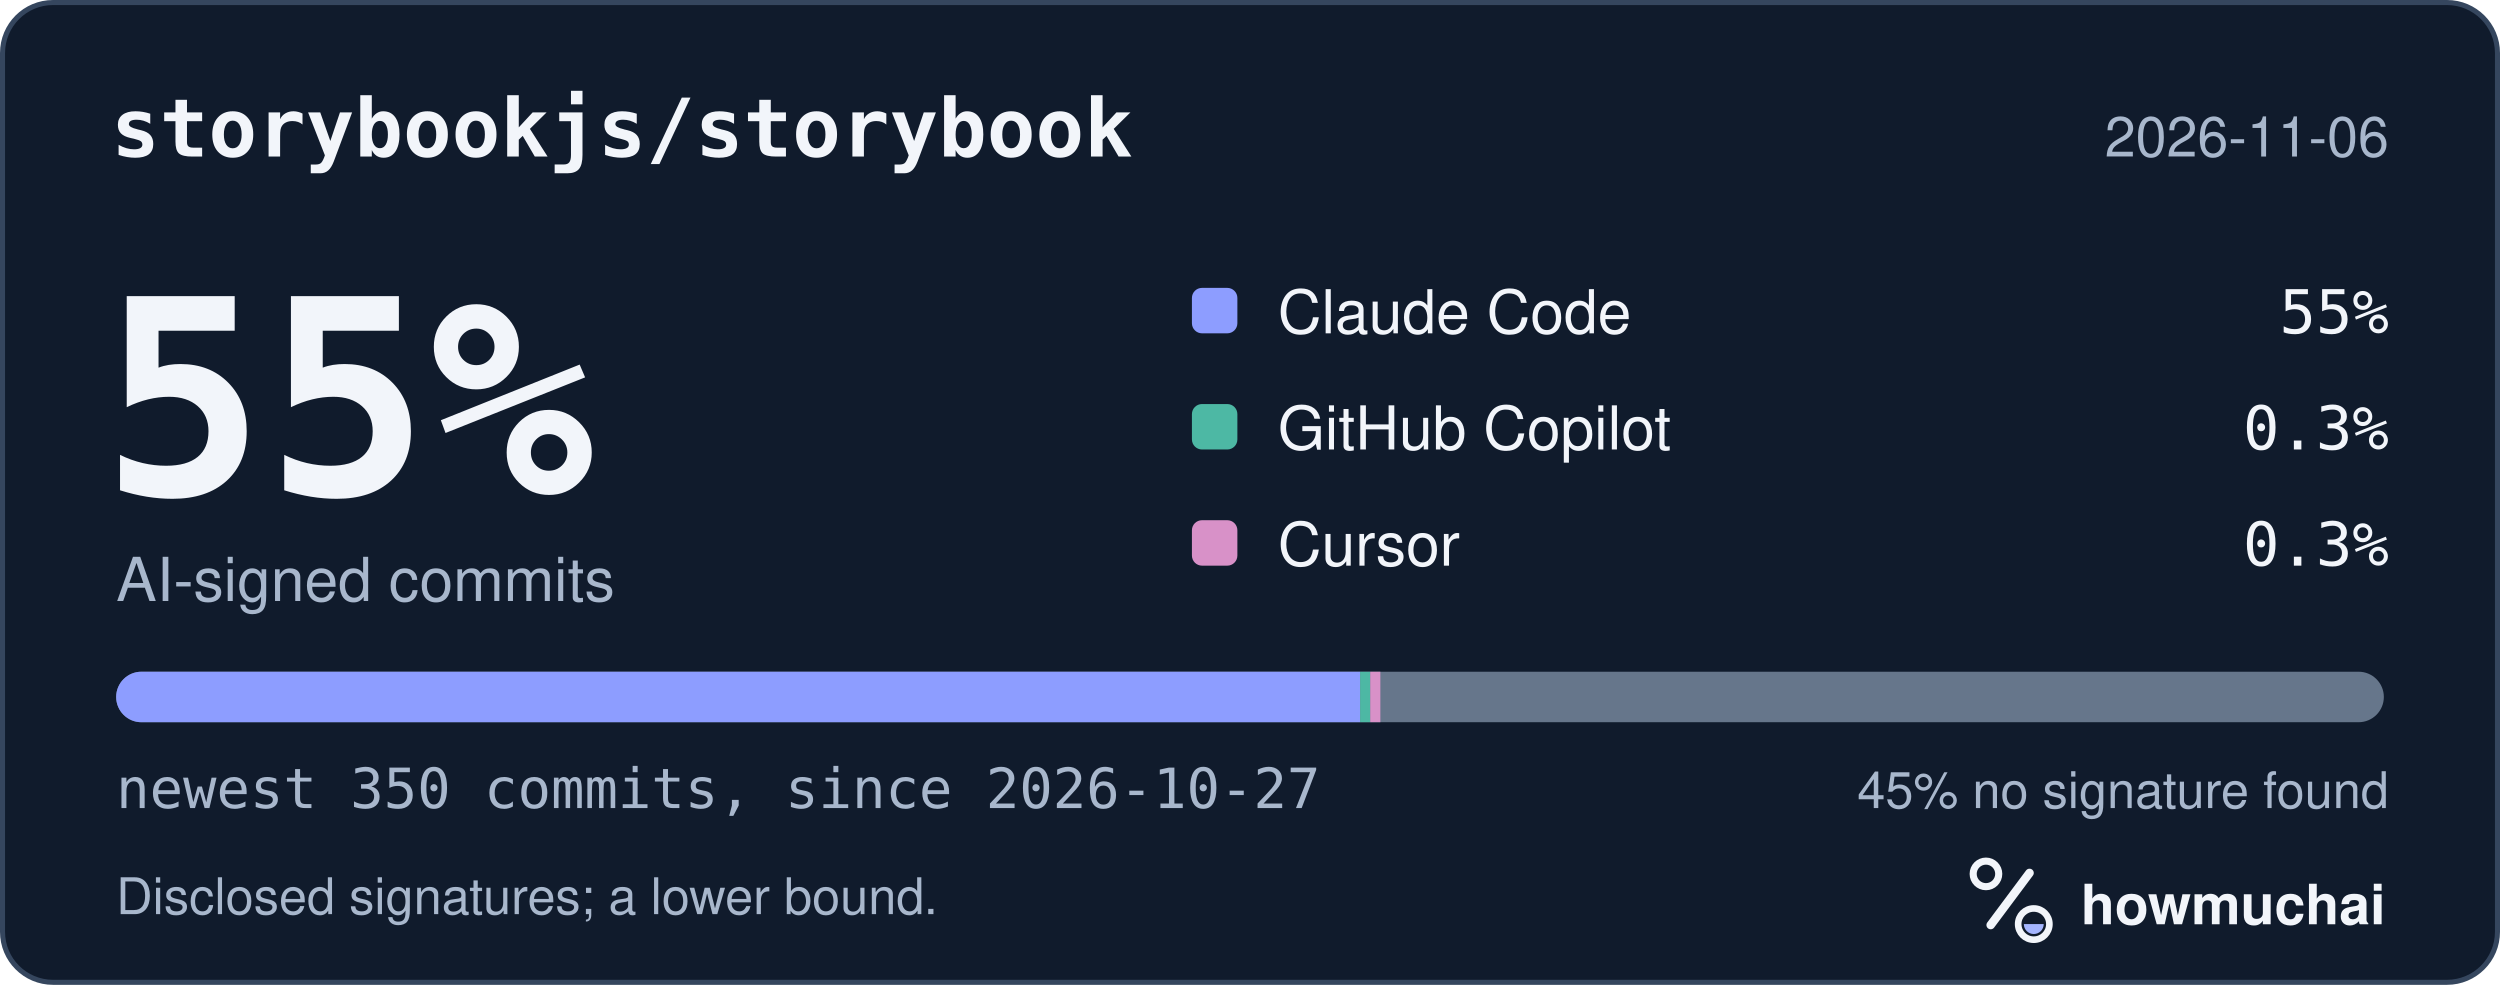
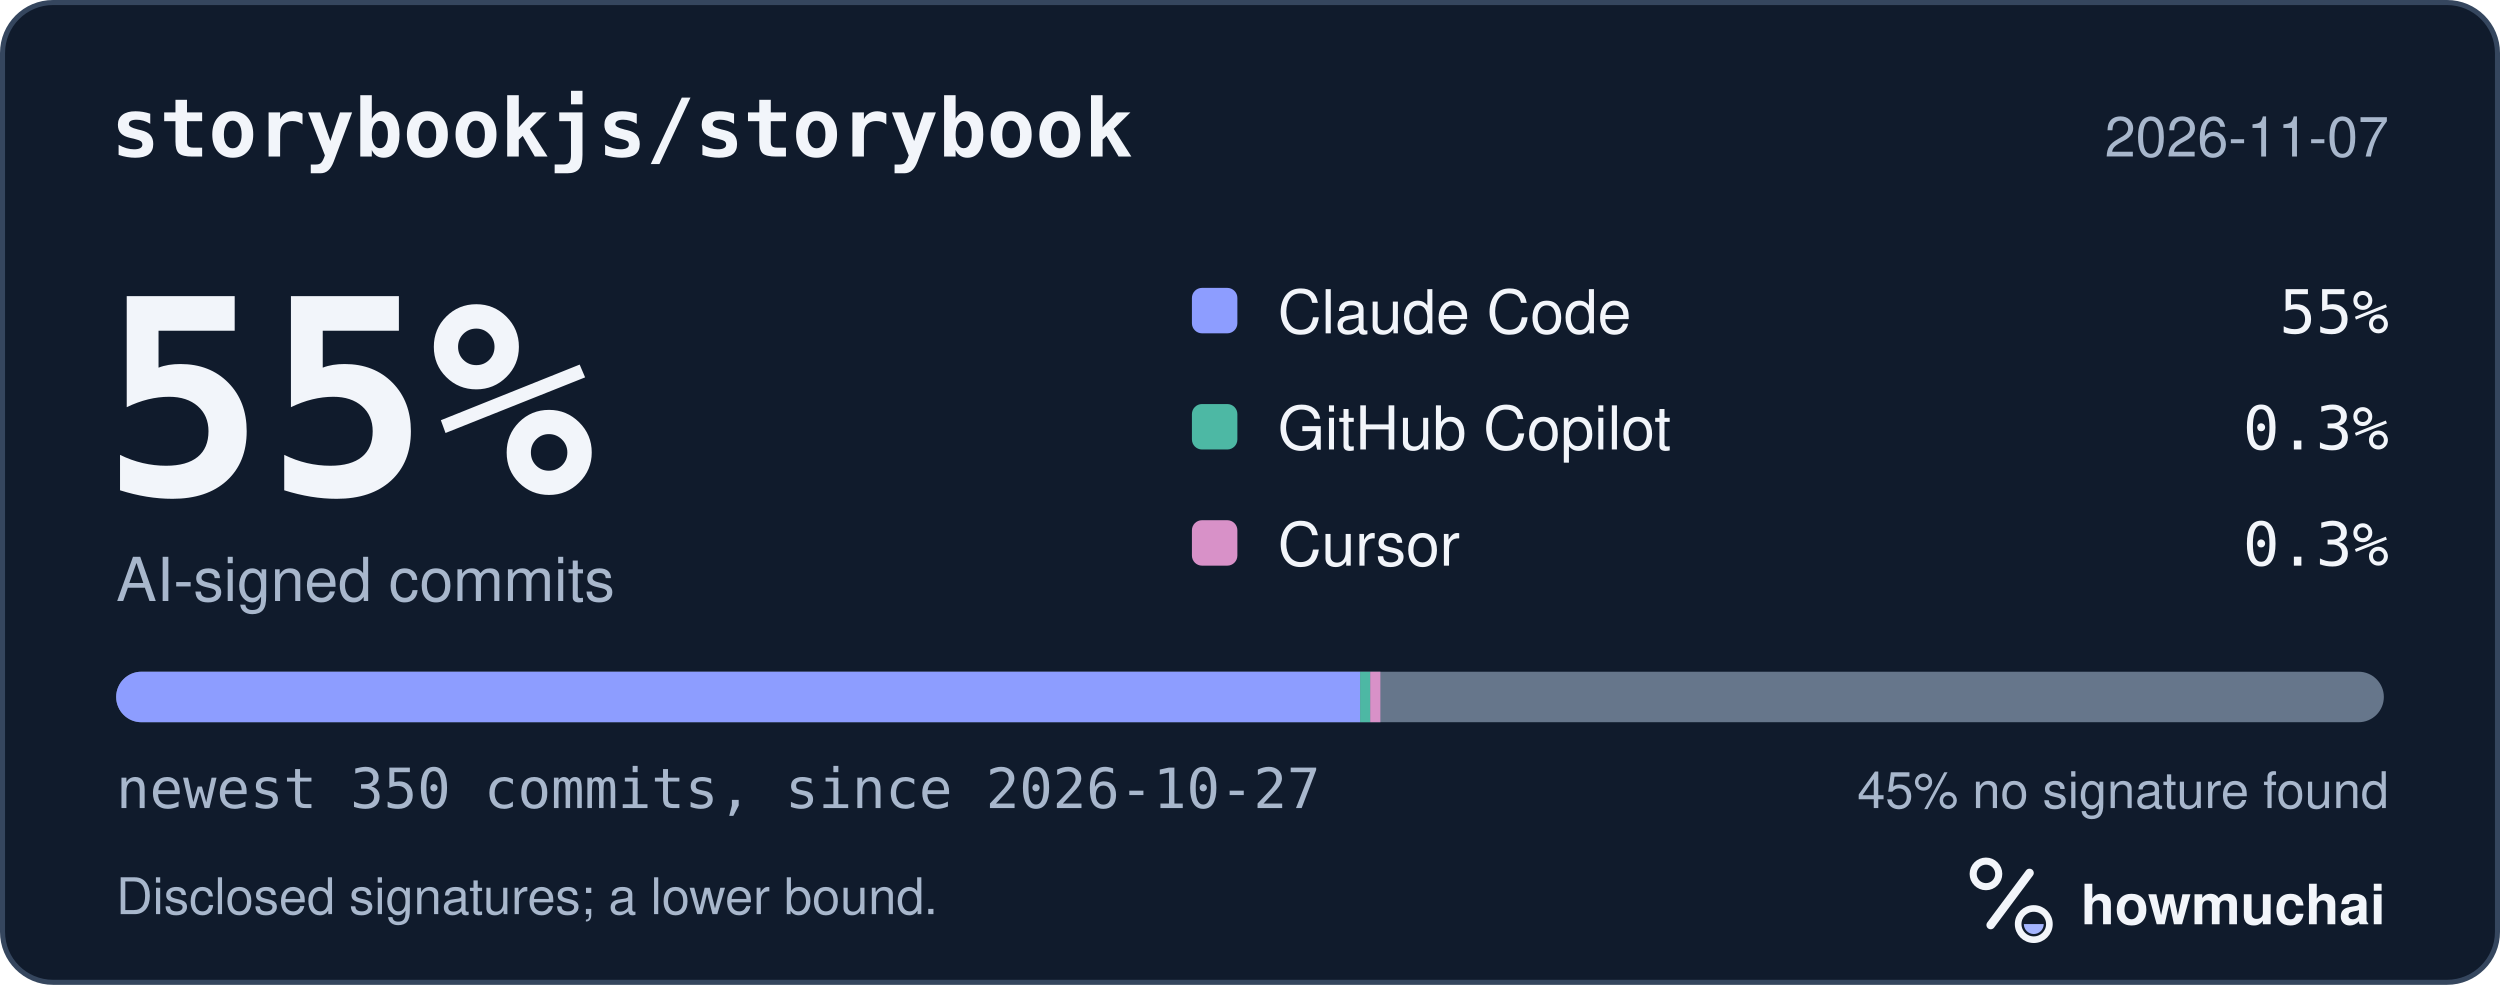
<svg xmlns="http://www.w3.org/2000/svg" width="495" height="195" viewBox="0 0 495 195" role="img" aria-labelledby="hm-t hm-d">
  <rect x="0.5" y="0.5" width="494" height="194" rx="10" fill="#101B2C" stroke="#35465E" />
  <text x="22" y="31" fill="#F2F5FA" font-family="ui-monospace, SF Mono, Menlo, Consolas, IBM Plex Mono, monospace" font-size="16" font-weight="600">storybookjs/storybook</text>
-   <text x="473" y="31" fill="#A8B7CC" font-family="-apple-system, BlinkMacSystemFont, Segoe UI, Helvetica, Arial, Fira Sans, sans-serif" font-size="11" text-anchor="end">2026-11-06</text>
+   <text x="473" y="31" fill="#A8B7CC" font-family="-apple-system, BlinkMacSystemFont, Segoe UI, Helvetica, Arial, Fira Sans, sans-serif" font-size="11" text-anchor="end">2026-11-07</text>
  <text x="20" y="98" fill="#F2F5FA" font-family="ui-monospace, SF Mono, Menlo, Consolas, IBM Plex Mono, monospace" font-size="54" font-weight="700">55%</text>
  <text x="23" y="119" fill="#A8B7CC" font-family="-apple-system, BlinkMacSystemFont, Segoe UI, Helvetica, Arial, Fira Sans, sans-serif" font-size="12">AI-signed commits</text>
  <rect x="236" y="57" width="9" height="9" rx="2" fill="#8D9DFF" />
  <text x="253" y="66" fill="#F2F5FA" font-family="-apple-system, BlinkMacSystemFont, Segoe UI, Helvetica, Arial, Fira Sans, sans-serif" font-size="12">Claude Code</text>
  <text x="473" y="66" fill="#F2F5FA" font-family="ui-monospace, SF Mono, Menlo, Consolas, IBM Plex Mono, monospace" font-size="12" text-anchor="end">55%</text>
  <rect x="236" y="80" width="9" height="9" rx="2" fill="#4DB8A4" />
  <text x="253" y="89" fill="#F2F5FA" font-family="-apple-system, BlinkMacSystemFont, Segoe UI, Helvetica, Arial, Fira Sans, sans-serif" font-size="12">GitHub Copilot</text>
  <text x="473" y="89" fill="#F2F5FA" font-family="ui-monospace, SF Mono, Menlo, Consolas, IBM Plex Mono, monospace" font-size="12" text-anchor="end">0.3%</text>
  <rect x="236" y="103" width="9" height="9" rx="2" fill="#D891C8" />
  <text x="253" y="112" fill="#F2F5FA" font-family="-apple-system, BlinkMacSystemFont, Segoe UI, Helvetica, Arial, Fira Sans, sans-serif" font-size="12">Cursor</text>
  <text x="473" y="112" fill="#F2F5FA" font-family="ui-monospace, SF Mono, Menlo, Consolas, IBM Plex Mono, monospace" font-size="12" text-anchor="end">0.3%</text>
  <defs>
    <clipPath id="hm-bar">
      <rect x="23" y="133" width="449" height="10" rx="5" />
    </clipPath>
  </defs>
  <rect x="23" y="133" width="449" height="10" rx="5" fill="#66768B" />
  <g clip-path="url(#hm-bar)">
    <rect x="23.00" y="133" width="246.31" height="10" fill="#8D9DFF" />
    <rect x="269.31" y="133" width="2.00" height="10" fill="#4DB8A4" />
    <rect x="271.31" y="133" width="2.00" height="10" fill="#D891C8" />
  </g>
  <text x="23" y="160" fill="#A8B7CC" font-family="ui-monospace, SF Mono, Menlo, Consolas, IBM Plex Mono, monospace" font-size="11">newest 350 commits, since 2026-10-27</text>
  <text x="473" y="160" fill="#A8B7CC" font-family="-apple-system, BlinkMacSystemFont, Segoe UI, Helvetica, Arial, Fira Sans, sans-serif" font-size="10" text-anchor="end">45% no signature found</text>
  <text x="23" y="181" fill="#A8B7CC" font-family="-apple-system, BlinkMacSystemFont, Segoe UI, Helvetica, Arial, Fira Sans, sans-serif" font-size="10">Disclosed signatures; a lower bound.</text>
  <g transform="translate(386 166) scale(0.046875)">
    <circle cx="154" cy="150" r="54" fill="none" stroke="#F2F5FA" stroke-width="30" />
    <path d="M174 366 338 146" fill="none" stroke="#F2F5FA" stroke-width="36" stroke-linecap="round" />
    <circle cx="356" cy="362" r="66" fill="none" stroke="#F2F5FA" stroke-width="28" />
    <path d="M314 362a42 42 0 0 0 84 0Z" fill="#A4B5FF" />
  </g>
  <text x="412" y="183" fill="#F2F5FA" font-family="-apple-system, BlinkMacSystemFont, Segoe UI, Helvetica, Arial, Fira Sans, sans-serif" font-size="11" font-weight="650">howmuchai</text>
</svg>
